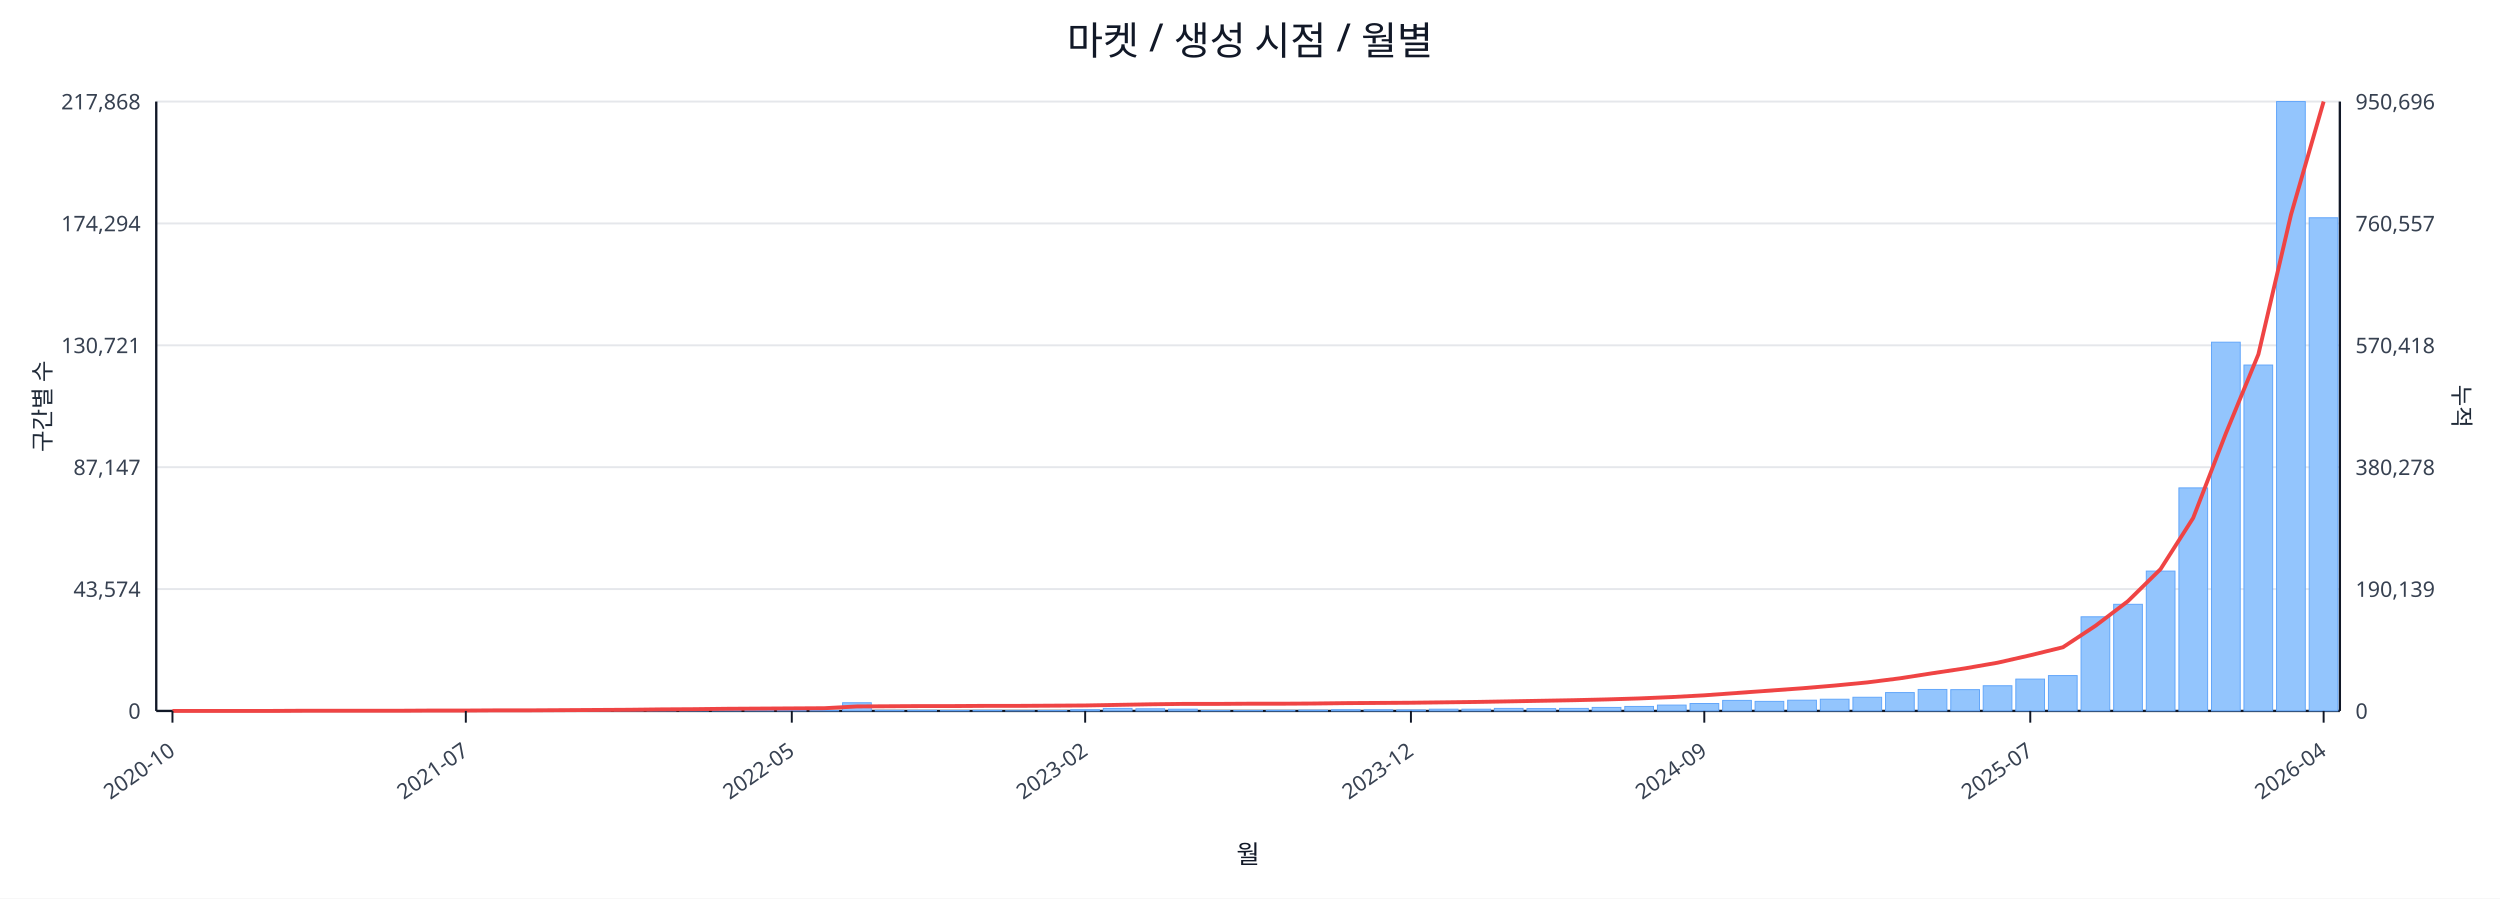
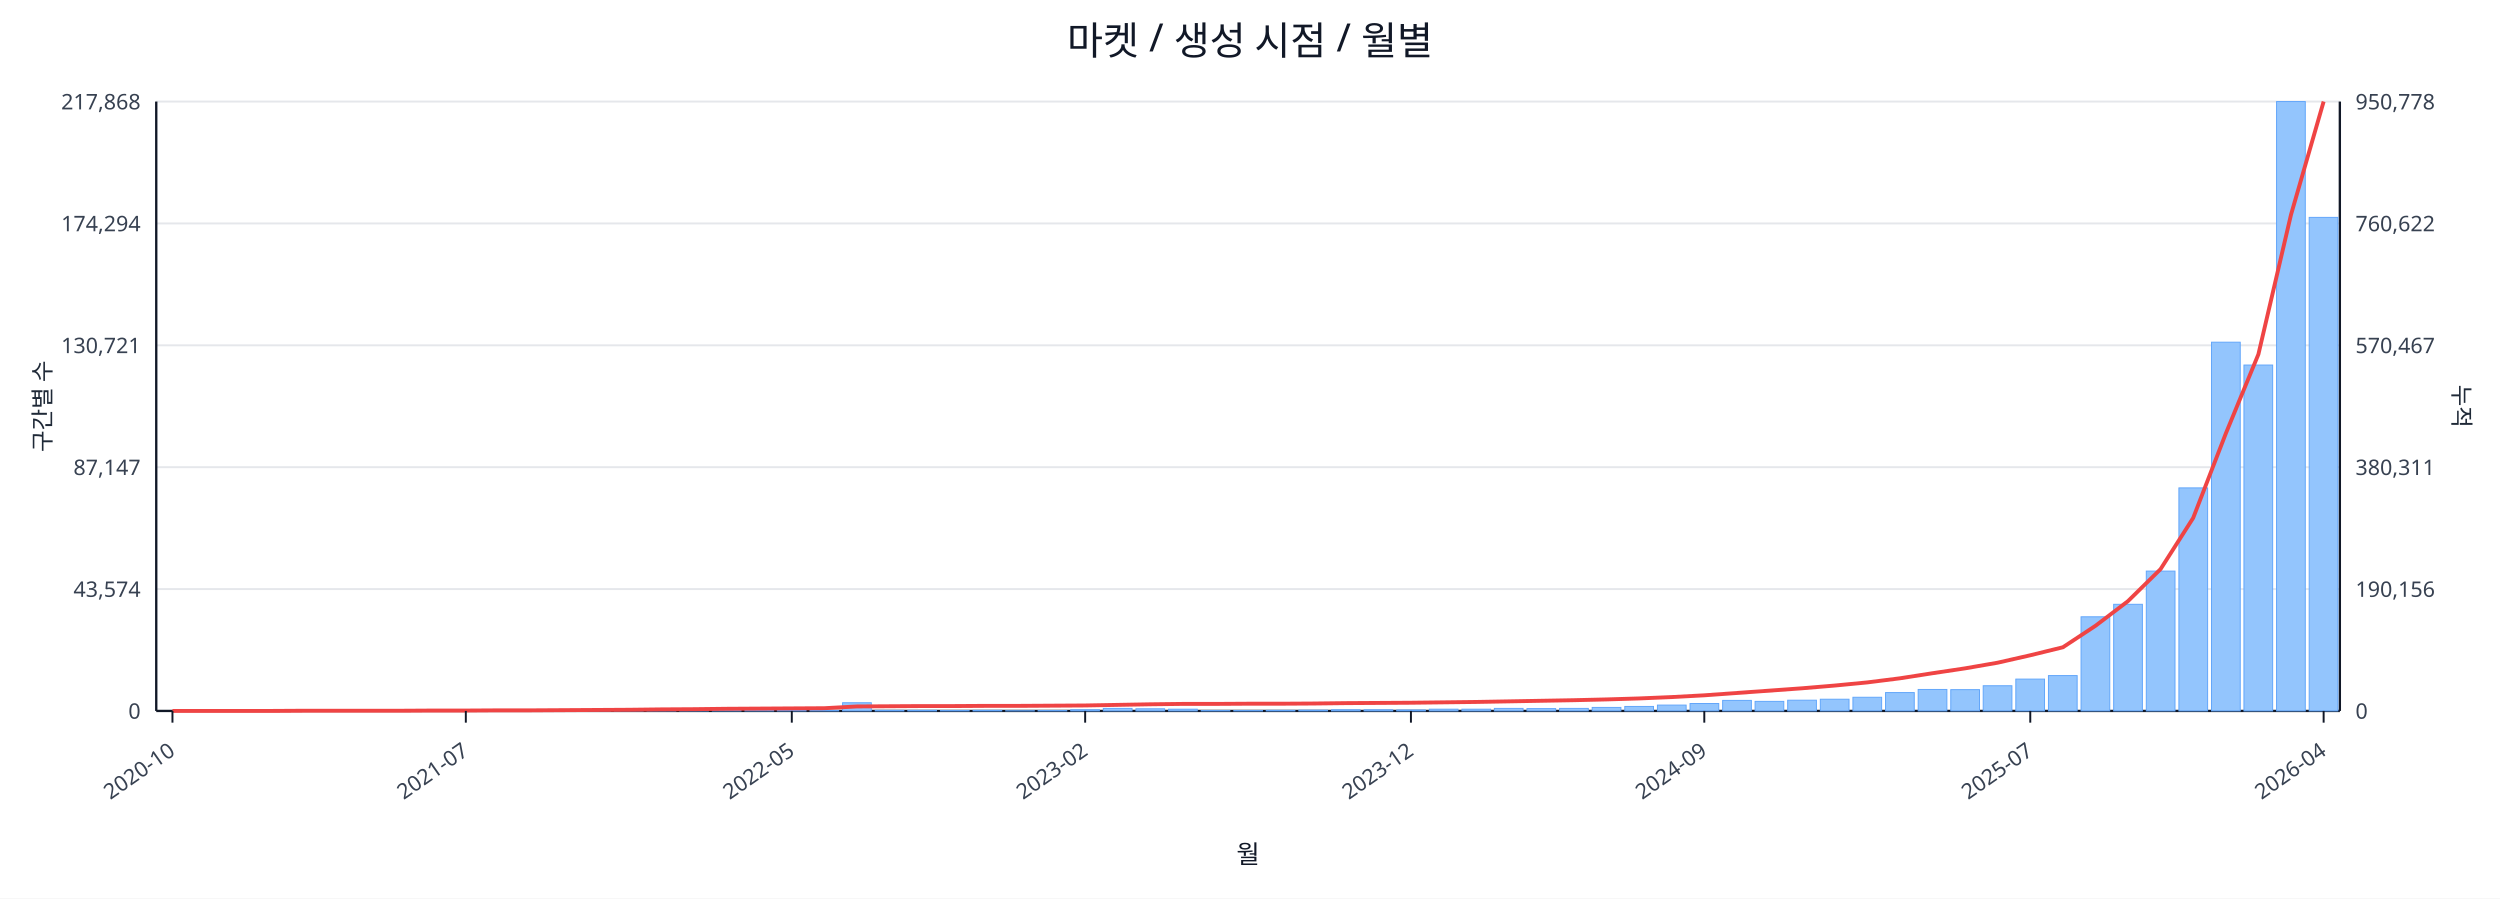
<svg xmlns="http://www.w3.org/2000/svg" width="1280" height="460" viewBox="0 0 1280 460">
  <rect x="0" y="0" width="100%" height="100%" fill="#ffffff" />
  <text x="640.0" y="28" font-size="20" text-anchor="middle" font-family="sans-serif" fill="#111827">마켓 / 생성 시점 / 월별</text>
  <line x1="80.0" y1="52.0" x2="1198.0" y2="52.0" stroke="#e5e7eb" stroke-width="1" />
  <text x="72.0" y="56.0" font-size="11" text-anchor="end" font-family="sans-serif" fill="#374151">217,868</text>
-   <text x="1206.0" y="56.0" font-size="11" text-anchor="start" font-family="sans-serif" fill="#374151">950,696</text>
+   <text x="1206.0" y="56.0" font-size="11" text-anchor="start" font-family="sans-serif" fill="#374151">950,778</text>
  <line x1="80.0" y1="114.4" x2="1198.0" y2="114.4" stroke="#e5e7eb" stroke-width="1" />
  <text x="72.0" y="118.4" font-size="11" text-anchor="end" font-family="sans-serif" fill="#374151">174,294</text>
-   <text x="1206.0" y="118.4" font-size="11" text-anchor="start" font-family="sans-serif" fill="#374151">760,557</text>
+   <text x="1206.0" y="118.4" font-size="11" text-anchor="start" font-family="sans-serif" fill="#374151">760,622</text>
  <line x1="80.0" y1="176.8" x2="1198.0" y2="176.8" stroke="#e5e7eb" stroke-width="1" />
  <text x="72.0" y="180.8" font-size="11" text-anchor="end" font-family="sans-serif" fill="#374151">130,721</text>
-   <text x="1206.0" y="180.8" font-size="11" text-anchor="start" font-family="sans-serif" fill="#374151">570,418</text>
+   <text x="1206.0" y="180.8" font-size="11" text-anchor="start" font-family="sans-serif" fill="#374151">570,467</text>
  <line x1="80.0" y1="239.2" x2="1198.0" y2="239.2" stroke="#e5e7eb" stroke-width="1" />
  <text x="72.0" y="243.2" font-size="11" text-anchor="end" font-family="sans-serif" fill="#374151">87,147</text>
-   <text x="1206.0" y="243.2" font-size="11" text-anchor="start" font-family="sans-serif" fill="#374151">380,278</text>
+   <text x="1206.0" y="243.2" font-size="11" text-anchor="start" font-family="sans-serif" fill="#374151">380,311</text>
  <line x1="80.0" y1="301.6" x2="1198.0" y2="301.6" stroke="#e5e7eb" stroke-width="1" />
  <text x="72.0" y="305.6" font-size="11" text-anchor="end" font-family="sans-serif" fill="#374151">43,574</text>
-   <text x="1206.0" y="305.6" font-size="11" text-anchor="start" font-family="sans-serif" fill="#374151">190,139</text>
+   <text x="1206.0" y="305.6" font-size="11" text-anchor="start" font-family="sans-serif" fill="#374151">190,156</text>
  <line x1="80.0" y1="364.0" x2="1198.0" y2="364.0" stroke="#e5e7eb" stroke-width="1" />
  <text x="72.0" y="368.0" font-size="11" text-anchor="end" font-family="sans-serif" fill="#374151">0</text>
  <text x="1206.0" y="368.0" font-size="11" text-anchor="start" font-family="sans-serif" fill="#374151">0</text>
  <line x1="80.0" y1="364.0" x2="1198.0" y2="364.0" stroke="#111827" stroke-width="1.2" />
  <line x1="80.0" y1="52.0" x2="80.0" y2="364.0" stroke="#111827" stroke-width="1.2" />
  <line x1="1198.0" y1="52.0" x2="1198.0" y2="364.0" stroke="#111827" stroke-width="1.2" />
  <rect x="81.0" y="364.0" width="14.7" height="0.0" fill="#93c5fd" stroke="#60a5fa" stroke-width="0.5" />
  <rect x="97.7" y="364.0" width="14.7" height="0.0" fill="#93c5fd" stroke="#60a5fa" stroke-width="0.5" />
  <rect x="114.4" y="364.0" width="14.7" height="0.0" fill="#93c5fd" stroke="#60a5fa" stroke-width="0.5" />
  <rect x="131.1" y="363.9" width="14.7" height="0.1" fill="#93c5fd" stroke="#60a5fa" stroke-width="0.5" />
  <rect x="147.7" y="363.9" width="14.7" height="0.1" fill="#93c5fd" stroke="#60a5fa" stroke-width="0.5" />
  <rect x="164.4" y="363.9" width="14.7" height="0.1" fill="#93c5fd" stroke="#60a5fa" stroke-width="0.5" />
  <rect x="181.1" y="363.9" width="14.7" height="0.1" fill="#93c5fd" stroke="#60a5fa" stroke-width="0.5" />
  <rect x="197.8" y="363.8" width="14.7" height="0.2" fill="#93c5fd" stroke="#60a5fa" stroke-width="0.5" />
  <rect x="214.5" y="363.7" width="14.7" height="0.3" fill="#93c5fd" stroke="#60a5fa" stroke-width="0.5" />
  <rect x="231.2" y="363.8" width="14.7" height="0.2" fill="#93c5fd" stroke="#60a5fa" stroke-width="0.5" />
  <rect x="247.9" y="363.8" width="14.7" height="0.2" fill="#93c5fd" stroke="#60a5fa" stroke-width="0.5" />
  <rect x="264.6" y="363.9" width="14.7" height="0.1" fill="#93c5fd" stroke="#60a5fa" stroke-width="0.5" />
  <rect x="281.2" y="363.7" width="14.7" height="0.3" fill="#93c5fd" stroke="#60a5fa" stroke-width="0.5" />
  <rect x="297.9" y="363.4" width="14.7" height="0.6" fill="#93c5fd" stroke="#60a5fa" stroke-width="0.5" />
  <rect x="314.6" y="363.5" width="14.7" height="0.5" fill="#93c5fd" stroke="#60a5fa" stroke-width="0.5" />
  <rect x="331.3" y="363.1" width="14.7" height="0.9" fill="#93c5fd" stroke="#60a5fa" stroke-width="0.5" />
  <rect x="348.0" y="363.5" width="14.7" height="0.5" fill="#93c5fd" stroke="#60a5fa" stroke-width="0.5" />
  <rect x="364.7" y="363.3" width="14.7" height="0.7" fill="#93c5fd" stroke="#60a5fa" stroke-width="0.5" />
  <rect x="381.4" y="363.4" width="14.7" height="0.6" fill="#93c5fd" stroke="#60a5fa" stroke-width="0.5" />
  <rect x="398.0" y="363.6" width="14.7" height="0.4" fill="#93c5fd" stroke="#60a5fa" stroke-width="0.5" />
  <rect x="414.7" y="363.8" width="14.7" height="0.2" fill="#93c5fd" stroke="#60a5fa" stroke-width="0.5" />
  <rect x="431.4" y="359.8" width="14.7" height="4.2" fill="#93c5fd" stroke="#60a5fa" stroke-width="0.5" />
  <rect x="448.1" y="363.7" width="14.7" height="0.3" fill="#93c5fd" stroke="#60a5fa" stroke-width="0.5" />
  <rect x="464.8" y="363.7" width="14.7" height="0.3" fill="#93c5fd" stroke="#60a5fa" stroke-width="0.5" />
  <rect x="481.5" y="363.8" width="14.7" height="0.2" fill="#93c5fd" stroke="#60a5fa" stroke-width="0.5" />
  <rect x="498.2" y="363.7" width="14.7" height="0.3" fill="#93c5fd" stroke="#60a5fa" stroke-width="0.5" />
  <rect x="514.9" y="363.9" width="14.7" height="0.1" fill="#93c5fd" stroke="#60a5fa" stroke-width="0.5" />
  <rect x="531.5" y="363.8" width="14.7" height="0.2" fill="#93c5fd" stroke="#60a5fa" stroke-width="0.5" />
  <rect x="548.2" y="363.4" width="14.7" height="0.6" fill="#93c5fd" stroke="#60a5fa" stroke-width="0.5" />
  <rect x="564.9" y="362.7" width="14.7" height="1.3" fill="#93c5fd" stroke="#60a5fa" stroke-width="0.5" />
  <rect x="581.6" y="362.9" width="14.7" height="1.1" fill="#93c5fd" stroke="#60a5fa" stroke-width="0.5" />
  <rect x="598.3" y="363.1" width="14.7" height="0.9" fill="#93c5fd" stroke="#60a5fa" stroke-width="0.5" />
  <rect x="615.0" y="363.8" width="14.7" height="0.2" fill="#93c5fd" stroke="#60a5fa" stroke-width="0.5" />
  <rect x="631.7" y="363.8" width="14.7" height="0.2" fill="#93c5fd" stroke="#60a5fa" stroke-width="0.5" />
  <rect x="648.3" y="363.7" width="14.7" height="0.3" fill="#93c5fd" stroke="#60a5fa" stroke-width="0.5" />
  <rect x="665.0" y="363.6" width="14.7" height="0.4" fill="#93c5fd" stroke="#60a5fa" stroke-width="0.5" />
  <rect x="681.7" y="363.4" width="14.7" height="0.6" fill="#93c5fd" stroke="#60a5fa" stroke-width="0.5" />
  <rect x="698.4" y="363.4" width="14.7" height="0.6" fill="#93c5fd" stroke="#60a5fa" stroke-width="0.5" />
  <rect x="715.1" y="363.5" width="14.7" height="0.5" fill="#93c5fd" stroke="#60a5fa" stroke-width="0.5" />
  <rect x="731.8" y="363.1" width="14.7" height="0.9" fill="#93c5fd" stroke="#60a5fa" stroke-width="0.5" />
  <rect x="748.5" y="363.1" width="14.7" height="0.9" fill="#93c5fd" stroke="#60a5fa" stroke-width="0.5" />
  <rect x="765.1" y="362.7" width="14.7" height="1.3" fill="#93c5fd" stroke="#60a5fa" stroke-width="0.5" />
  <rect x="781.8" y="362.8" width="14.7" height="1.2" fill="#93c5fd" stroke="#60a5fa" stroke-width="0.5" />
  <rect x="798.5" y="362.7" width="14.7" height="1.3" fill="#93c5fd" stroke="#60a5fa" stroke-width="0.5" />
  <rect x="815.2" y="362.2" width="14.7" height="1.8" fill="#93c5fd" stroke="#60a5fa" stroke-width="0.5" />
  <rect x="831.9" y="361.7" width="14.7" height="2.3" fill="#93c5fd" stroke="#60a5fa" stroke-width="0.5" />
  <rect x="848.6" y="361.0" width="14.7" height="3.0" fill="#93c5fd" stroke="#60a5fa" stroke-width="0.5" />
  <rect x="865.3" y="360.2" width="14.7" height="3.8" fill="#93c5fd" stroke="#60a5fa" stroke-width="0.5" />
  <rect x="882.0" y="358.6" width="14.7" height="5.4" fill="#93c5fd" stroke="#60a5fa" stroke-width="0.5" />
  <rect x="898.6" y="359.1" width="14.7" height="4.9" fill="#93c5fd" stroke="#60a5fa" stroke-width="0.5" />
  <rect x="915.3" y="358.5" width="14.7" height="5.5" fill="#93c5fd" stroke="#60a5fa" stroke-width="0.5" />
  <rect x="932.0" y="358.0" width="14.7" height="6.0" fill="#93c5fd" stroke="#60a5fa" stroke-width="0.5" />
  <rect x="948.7" y="357.0" width="14.7" height="7.0" fill="#93c5fd" stroke="#60a5fa" stroke-width="0.5" />
  <rect x="965.4" y="354.6" width="14.7" height="9.4" fill="#93c5fd" stroke="#60a5fa" stroke-width="0.5" />
  <rect x="982.1" y="353.0" width="14.7" height="11.0" fill="#93c5fd" stroke="#60a5fa" stroke-width="0.5" />
  <rect x="998.8" y="353.1" width="14.7" height="10.9" fill="#93c5fd" stroke="#60a5fa" stroke-width="0.5" />
  <rect x="1015.4" y="351.1" width="14.7" height="12.9" fill="#93c5fd" stroke="#60a5fa" stroke-width="0.5" />
  <rect x="1032.1" y="347.7" width="14.7" height="16.3" fill="#93c5fd" stroke="#60a5fa" stroke-width="0.5" />
  <rect x="1048.8" y="345.9" width="14.7" height="18.1" fill="#93c5fd" stroke="#60a5fa" stroke-width="0.5" />
  <rect x="1065.5" y="315.8" width="14.7" height="48.2" fill="#93c5fd" stroke="#60a5fa" stroke-width="0.5" />
  <rect x="1082.2" y="309.4" width="14.7" height="54.6" fill="#93c5fd" stroke="#60a5fa" stroke-width="0.5" />
  <rect x="1098.9" y="292.4" width="14.7" height="71.6" fill="#93c5fd" stroke="#60a5fa" stroke-width="0.5" />
  <rect x="1115.6" y="249.8" width="14.7" height="114.2" fill="#93c5fd" stroke="#60a5fa" stroke-width="0.5" />
  <rect x="1132.3" y="175.2" width="14.7" height="188.8" fill="#93c5fd" stroke="#60a5fa" stroke-width="0.5" />
  <rect x="1148.9" y="186.9" width="14.7" height="177.1" fill="#93c5fd" stroke="#60a5fa" stroke-width="0.5" />
  <rect x="1165.6" y="52.0" width="14.7" height="312.0" fill="#93c5fd" stroke="#60a5fa" stroke-width="0.5" />
-   <rect x="1182.3" y="111.5" width="14.7" height="252.5" fill="#93c5fd" stroke="#60a5fa" stroke-width="0.5" />
+   <rect x="1182.3" y="111.3" width="14.7" height="252.7" fill="#93c5fd" stroke="#60a5fa" stroke-width="0.5" />
  <polyline fill="none" stroke="#ef4444" stroke-width="2" points="88.3,364.0 105.0,364.0 121.7,364.0 138.4,364.0 155.1,363.9 171.8,363.9 188.5,363.9 205.1,363.9 221.8,363.8 238.5,363.8 255.2,363.7 271.9,363.7 288.6,363.6 305.3,363.5 322.0,363.4 338.6,363.2 355.3,363.1 372.0,362.9 388.7,362.8 405.4,362.7 422.1,362.6 438.8,361.7 455.4,361.6 472.1,361.5 488.8,361.5 505.5,361.4 522.2,361.4 538.9,361.3 555.6,361.2 572.3,360.9 588.9,360.6 605.6,360.4 622.3,360.4 639.0,360.3 655.7,360.3 672.4,360.2 689.1,360.0 705.7,359.9 722.4,359.8 739.1,359.6 755.8,359.4 772.5,359.1 789.2,358.8 805.9,358.5 822.6,358.1 839.2,357.6 855.9,356.9 872.6,356.0 889.3,354.8 906.0,353.6 922.7,352.4 939.4,351.0 956.0,349.4 972.7,347.3 989.4,344.7 1006.1,342.2 1022.8,339.3 1039.5,335.5 1056.2,331.4 1072.9,320.4 1089.5,307.8 1106.2,291.4 1122.9,265.2 1139.6,222.0 1156.3,181.4 1173.0,109.9 1189.7,52.0" />
  <line x1="88.3" y1="364.0" x2="88.3" y2="370.0" stroke="#111827" stroke-width="1" />
  <text x="90.3" y="386.0" font-size="11" text-anchor="end" transform="rotate(-35 90.3 386.0)" font-family="sans-serif" fill="#374151">2020-10</text>
  <line x1="238.5" y1="364.0" x2="238.5" y2="370.0" stroke="#111827" stroke-width="1" />
  <text x="240.5" y="386.0" font-size="11" text-anchor="end" transform="rotate(-35 240.5 386.0)" font-family="sans-serif" fill="#374151">2021-07</text>
  <line x1="405.4" y1="364.0" x2="405.4" y2="370.0" stroke="#111827" stroke-width="1" />
  <text x="407.4" y="386.0" font-size="11" text-anchor="end" transform="rotate(-35 407.4 386.0)" font-family="sans-serif" fill="#374151">2022-05</text>
  <line x1="555.6" y1="364.0" x2="555.6" y2="370.0" stroke="#111827" stroke-width="1" />
  <text x="557.6" y="386.0" font-size="11" text-anchor="end" transform="rotate(-35 557.6 386.0)" font-family="sans-serif" fill="#374151">2023-02</text>
  <line x1="722.4" y1="364.0" x2="722.4" y2="370.0" stroke="#111827" stroke-width="1" />
  <text x="724.4" y="386.0" font-size="11" text-anchor="end" transform="rotate(-35 724.4 386.0)" font-family="sans-serif" fill="#374151">2023-12</text>
  <line x1="872.6" y1="364.0" x2="872.6" y2="370.0" stroke="#111827" stroke-width="1" />
  <text x="874.6" y="386.0" font-size="11" text-anchor="end" transform="rotate(-35 874.6 386.0)" font-family="sans-serif" fill="#374151">2024-09</text>
  <line x1="1039.5" y1="364.0" x2="1039.5" y2="370.0" stroke="#111827" stroke-width="1" />
  <text x="1041.5" y="386.0" font-size="11" text-anchor="end" transform="rotate(-35 1041.5 386.0)" font-family="sans-serif" fill="#374151">2025-07</text>
  <line x1="1189.7" y1="364.0" x2="1189.7" y2="370.0" stroke="#111827" stroke-width="1" />
  <text x="1191.7" y="386.0" font-size="11" text-anchor="end" transform="rotate(-35 1191.7 386.0)" font-family="sans-serif" fill="#374151">2026-04</text>
  <text x="26" y="208.0" font-size="12" transform="rotate(-90 26 208.0)" text-anchor="middle" font-family="sans-serif" fill="#1f2937">구간별 수</text>
  <text x="1256.0" y="208.0" font-size="12" transform="rotate(90 1256.0 208.0)" text-anchor="middle" font-family="sans-serif" fill="#1f2937">누적</text>
  <text x="639.0" y="442.0" font-size="13" text-anchor="middle" font-family="sans-serif" fill="#111827">월</text>
</svg>
